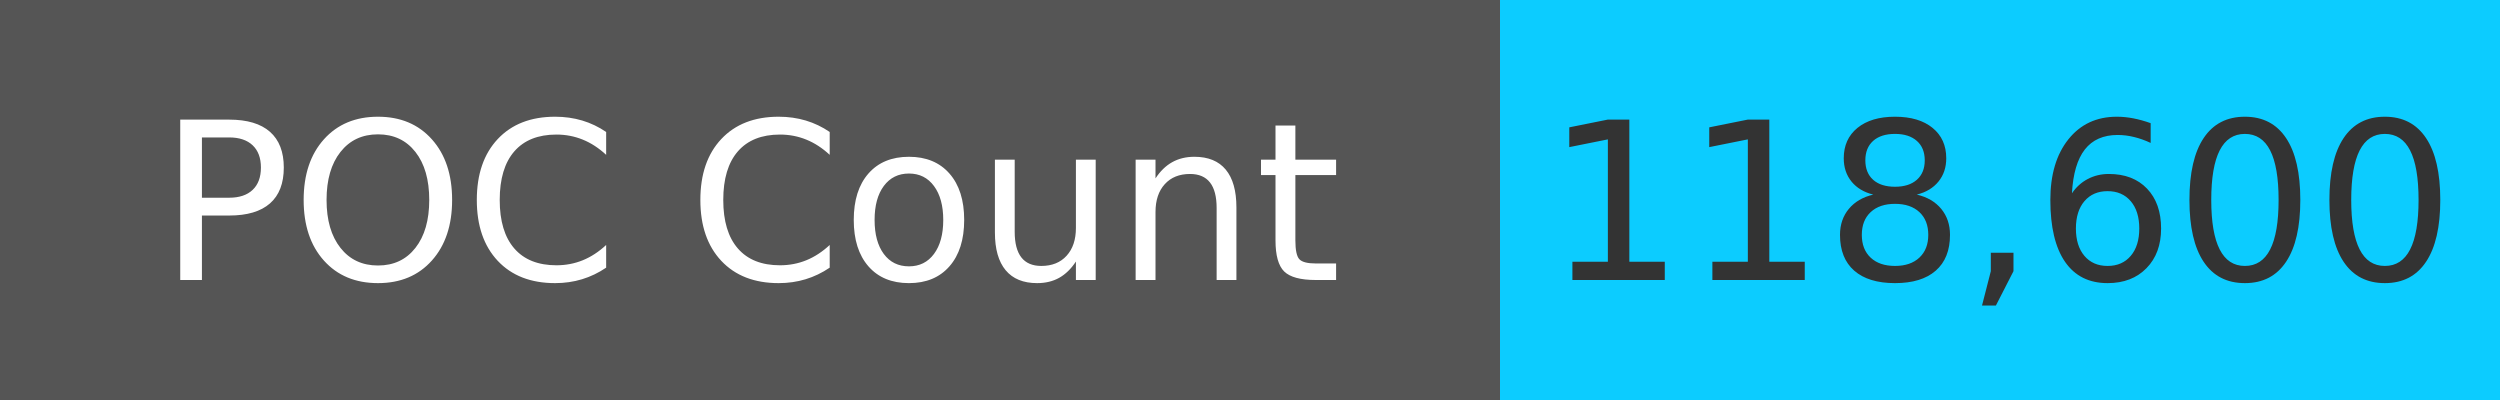
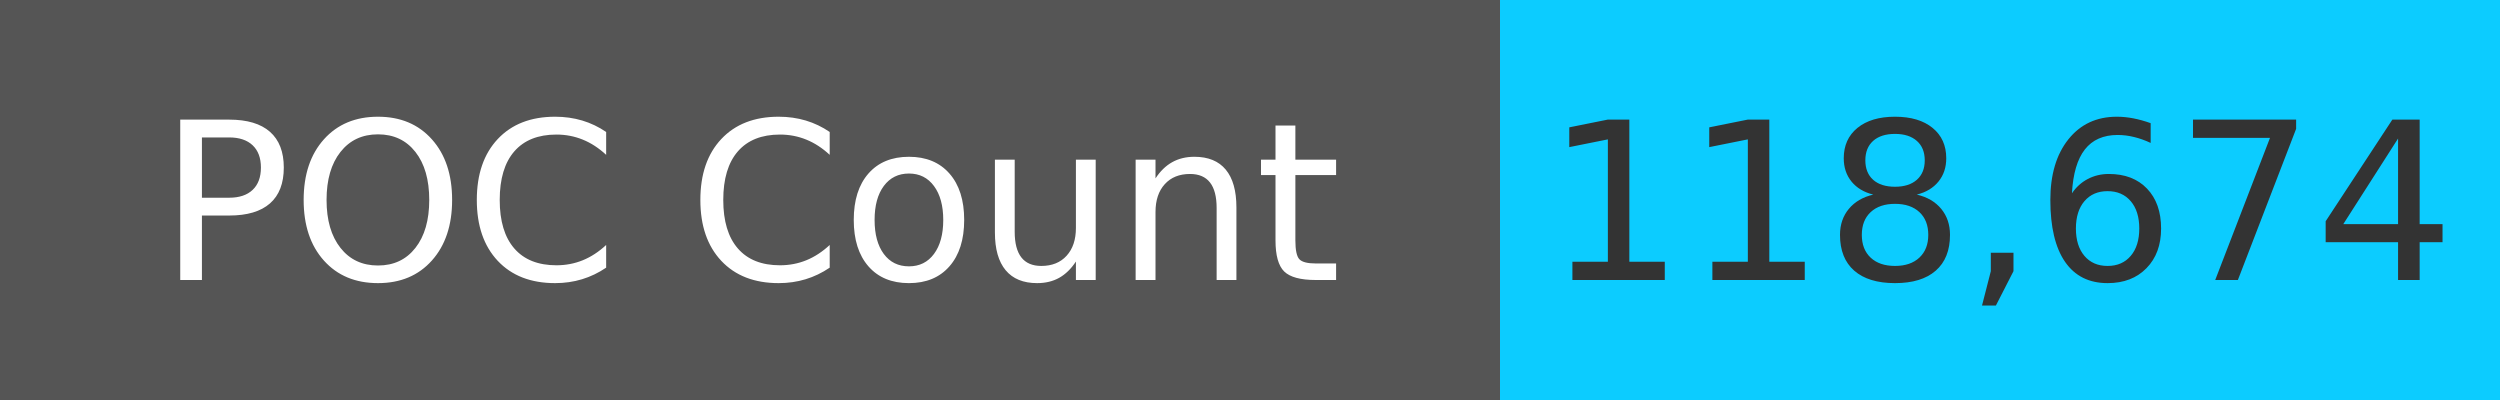
<svg xmlns="http://www.w3.org/2000/svg" width="125" height="20" role="img">
  <linearGradient id="s" x2="0" y2="100%">
    <stop offset="0" stop-color="#bbb" stop-opacity=".1" />
    <stop offset="1" stop-opacity=".1" />
  </linearGradient>
  <g>
    <rect width="75" height="20" fill="#555" />
    <rect x="75" width="267" height="20" fill="#0cccff" />
  </g>
  <g fill="#fff" text-anchor="middle" font-family="Verdana,Geneva,DejaVu Sans,sans-serif" text-rendering="geometricPrecision" font-size="110">
    <text x="375" y="140" transform="scale(.1)" fill="#fff">
            POC Count
        </text>
    <text x="1000" y="140" transform="scale(.1)" fill="#333">
-             118,600
+             118,674
        </text>
  </g>
</svg>
